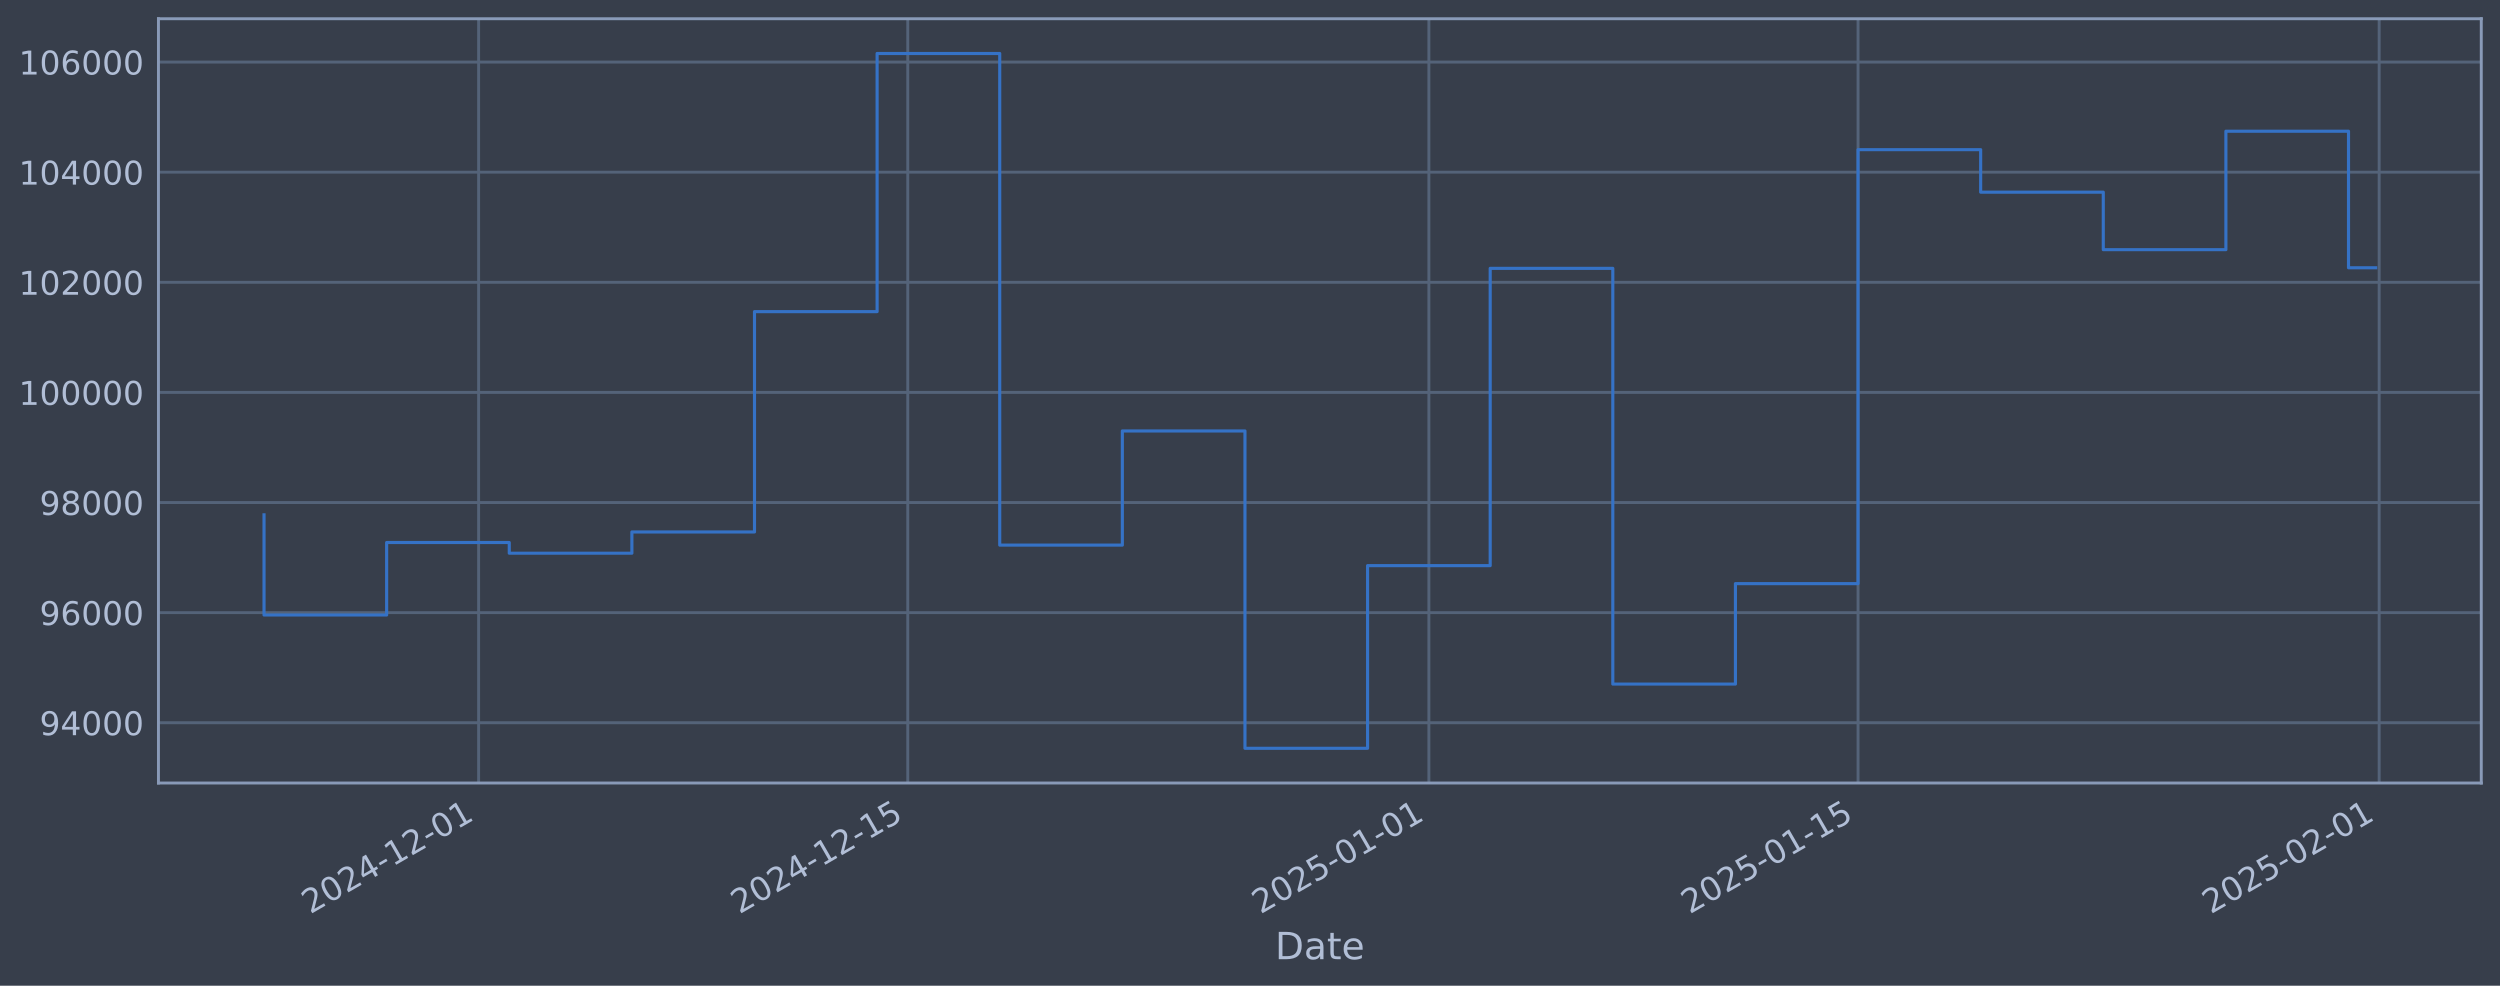
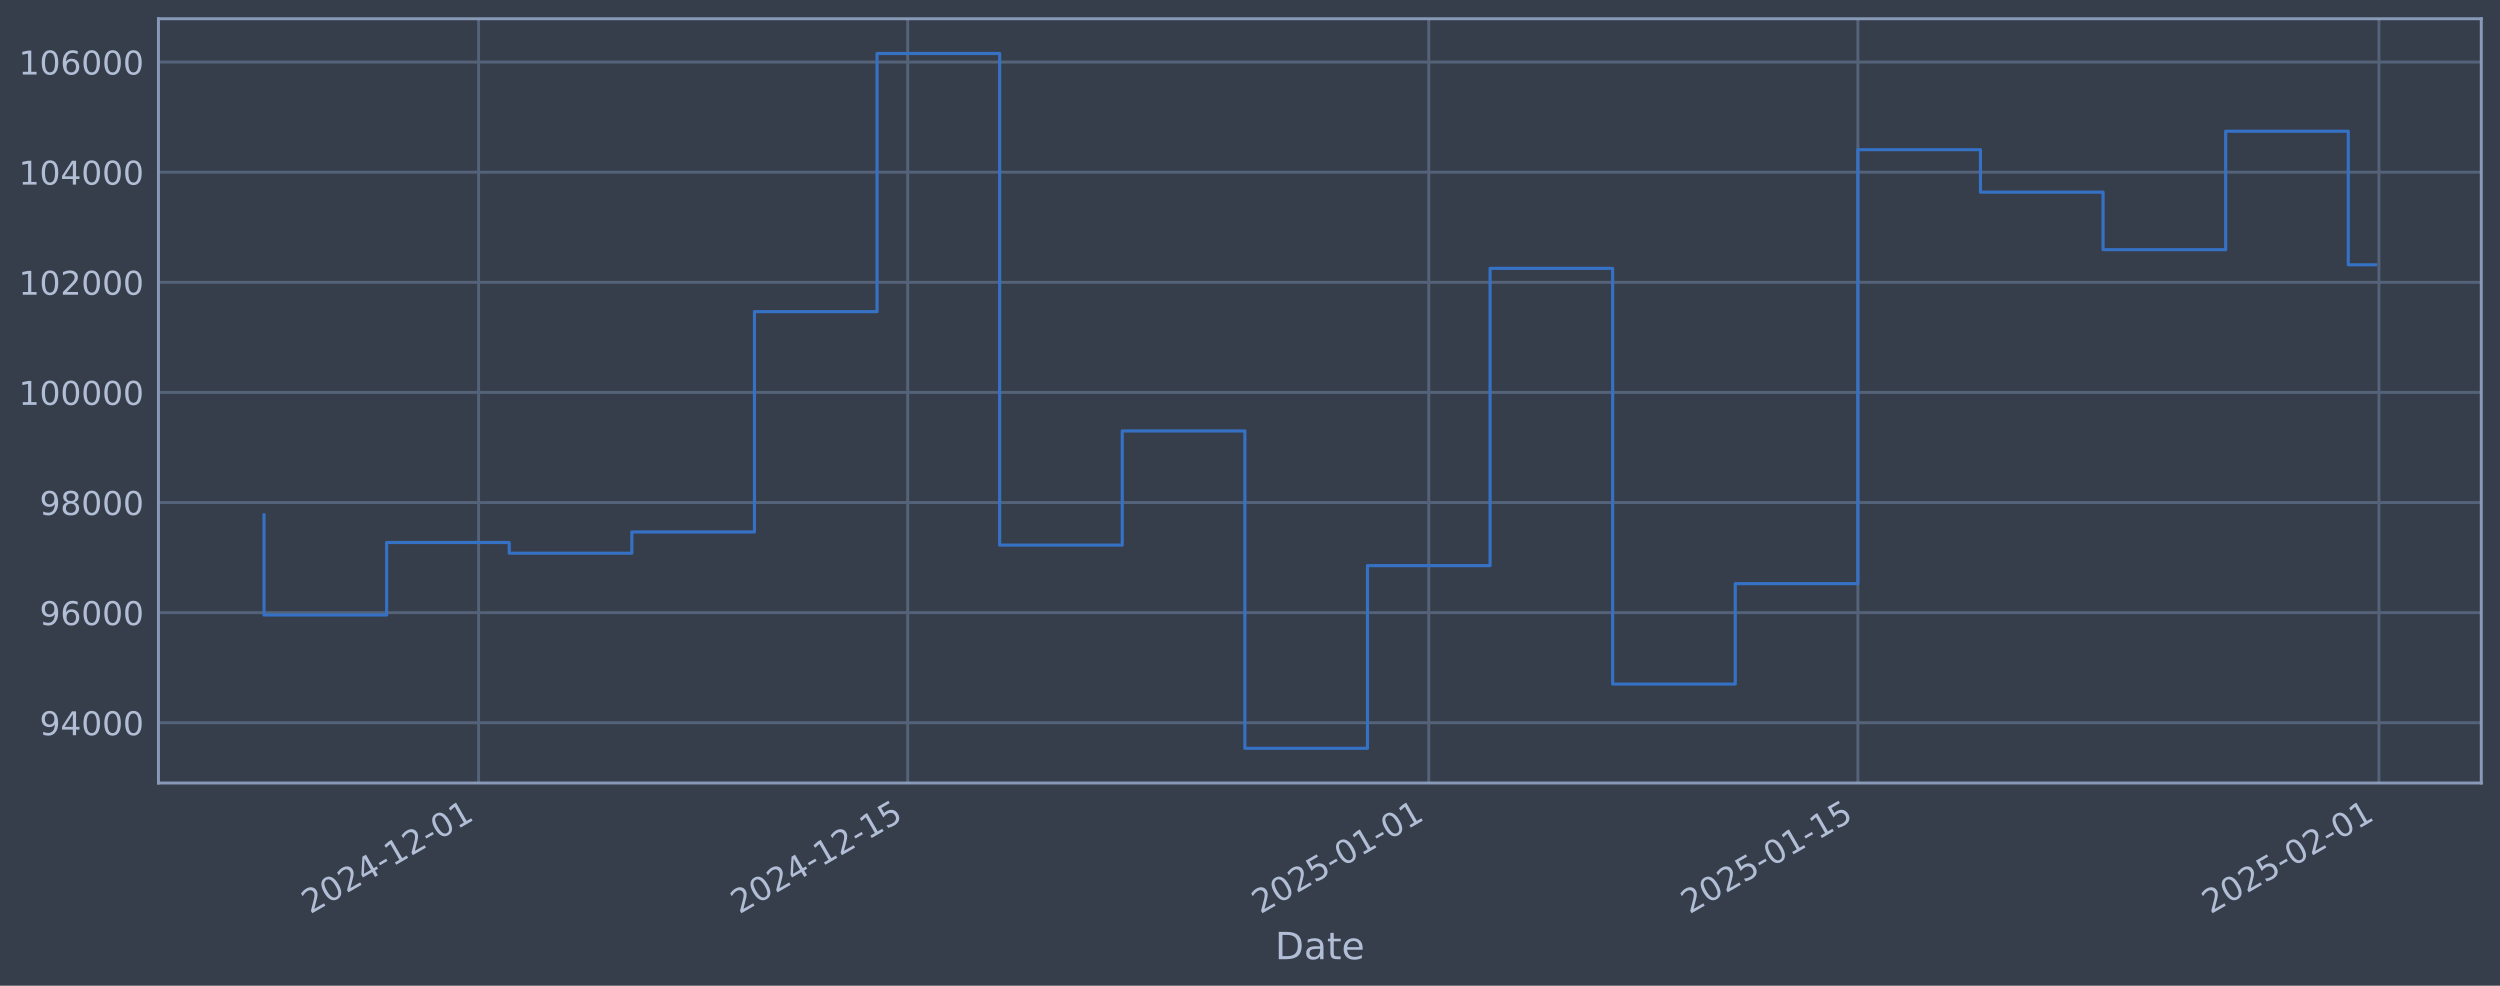
<svg xmlns="http://www.w3.org/2000/svg" xmlns:xlink="http://www.w3.org/1999/xlink" width="960.9pt" height="378.87pt" viewBox="0 0 960.9 378.87" version="1.1">
  <defs>
    <style type="text/css">*{stroke-linejoin: round; stroke-linecap: butt}</style>
  </defs>
  <g id="figure_1">
    <g id="patch_1">
      <path d="M 0 378.87  L 960.9 378.87  L 960.9 0  L 0 0  z " style="fill: #373e4b" />
    </g>
    <g id="axes_1">
      <g id="patch_2">
        <path d="M 60.901 300.96  L 953.701 300.96  L 953.701 7.2  L 60.901 7.2  z " style="fill: #373e4b" />
      </g>
      <g id="matplotlib.axis_1">
        <g id="xtick_1">
          <g id="line2d_1">
-             <path d="M 183.958 300.96  L 183.958 7.2  " clip-path="url(#pe5818e3667)" style="fill: none; stroke: #546379; stroke-width: 1.12; stroke-linecap: square" />
+             <path d="M 183.949 300.96  L 183.949 7.2  " clip-path="url(#pcf1e09e10e)" style="fill: none; stroke: #546379; stroke-width: 1.12; stroke-linecap: square" />
          </g>
          <g id="line2d_2" />
          <g id="text_1">
-             <g style="fill: #b1bed6" transform="translate(119.2323 351.4642) rotate(-30) scale(0.126 -0.126)">
+             <g style="fill: #b1bed6" transform="translate(119.2234 351.4642) rotate(-30) scale(0.126 -0.126)">
              <defs>
                <path id="DejaVuSans-32" d="M 1228 531  L 3431 531  L 3431 0  L 469 0  L 469 531  Q 828 903 1448 1529  Q 2069 2156 2228 2338  Q 2531 2678 2651 2914  Q 2772 3150 2772 3378  Q 2772 3750 2511 3984  Q 2250 4219 1831 4219  Q 1534 4219 1204 4116  Q 875 4013 500 3803  L 500 4441  Q 881 4594 1212 4672  Q 1544 4750 1819 4750  Q 2544 4750 2975 4387  Q 3406 4025 3406 3419  Q 3406 3131 3298 2873  Q 3191 2616 2906 2266  Q 2828 2175 2409 1742  Q 1991 1309 1228 531  z " transform="scale(0.015625)" />
                <path id="DejaVuSans-30" d="M 2034 4250  Q 1547 4250 1301 3770  Q 1056 3291 1056 2328  Q 1056 1369 1301 889  Q 1547 409 2034 409  Q 2525 409 2770 889  Q 3016 1369 3016 2328  Q 3016 3291 2770 3770  Q 2525 4250 2034 4250  z M 2034 4750  Q 2819 4750 3233 4129  Q 3647 3509 3647 2328  Q 3647 1150 3233 529  Q 2819 -91 2034 -91  Q 1250 -91 836 529  Q 422 1150 422 2328  Q 422 3509 836 4129  Q 1250 4750 2034 4750  z " transform="scale(0.015625)" />
                <path id="DejaVuSans-34" d="M 2419 4116  L 825 1625  L 2419 1625  L 2419 4116  z M 2253 4666  L 3047 4666  L 3047 1625  L 3713 1625  L 3713 1100  L 3047 1100  L 3047 0  L 2419 0  L 2419 1100  L 313 1100  L 313 1709  L 2253 4666  z " transform="scale(0.015625)" />
                <path id="DejaVuSans-2d" d="M 313 2009  L 1997 2009  L 1997 1497  L 313 1497  L 313 2009  z " transform="scale(0.015625)" />
                <path id="DejaVuSans-31" d="M 794 531  L 1825 531  L 1825 4091  L 703 3866  L 703 4441  L 1819 4666  L 2450 4666  L 2450 531  L 3481 531  L 3481 0  L 794 0  L 794 531  z " transform="scale(0.015625)" />
              </defs>
              <use xlink:href="#DejaVuSans-32" />
              <use xlink:href="#DejaVuSans-30" transform="translate(63.62305 0)" />
              <use xlink:href="#DejaVuSans-32" transform="translate(127.2461 0)" />
              <use xlink:href="#DejaVuSans-34" transform="translate(190.8691 0)" />
              <use xlink:href="#DejaVuSans-2d" transform="translate(254.4922 0)" />
              <use xlink:href="#DejaVuSans-31" transform="translate(290.5762 0)" />
              <use xlink:href="#DejaVuSans-32" transform="translate(354.1992 0)" />
              <use xlink:href="#DejaVuSans-2d" transform="translate(417.8223 0)" />
              <use xlink:href="#DejaVuSans-30" transform="translate(453.9062 0)" />
              <use xlink:href="#DejaVuSans-31" transform="translate(517.5293 0)" />
            </g>
          </g>
        </g>
        <g id="xtick_2">
          <g id="line2d_3">
-             <path d="M 348.909 300.96  L 348.909 7.2  " clip-path="url(#pe5818e3667)" style="fill: none; stroke: #546379; stroke-width: 1.12; stroke-linecap: square" />
+             <path d="M 348.882 300.96  L 348.882 7.2  " clip-path="url(#pcf1e09e10e)" style="fill: none; stroke: #546379; stroke-width: 1.12; stroke-linecap: square" />
          </g>
          <g id="line2d_4" />
          <g id="text_2">
-             <g style="fill: #b1bed6" transform="translate(284.1831 351.4642) rotate(-30) scale(0.126 -0.126)">
+             <g style="fill: #b1bed6" transform="translate(284.1567 351.4642) rotate(-30) scale(0.126 -0.126)">
              <defs>
                <path id="DejaVuSans-35" d="M 691 4666  L 3169 4666  L 3169 4134  L 1269 4134  L 1269 2991  Q 1406 3038 1543 3061  Q 1681 3084 1819 3084  Q 2600 3084 3056 2656  Q 3513 2228 3513 1497  Q 3513 744 3044 326  Q 2575 -91 1722 -91  Q 1428 -91 1123 -41  Q 819 9 494 109  L 494 744  Q 775 591 1075 516  Q 1375 441 1709 441  Q 2250 441 2565 725  Q 2881 1009 2881 1497  Q 2881 1984 2565 2268  Q 2250 2553 1709 2553  Q 1456 2553 1204 2497  Q 953 2441 691 2322  L 691 4666  z " transform="scale(0.015625)" />
              </defs>
              <use xlink:href="#DejaVuSans-32" />
              <use xlink:href="#DejaVuSans-30" transform="translate(63.62305 0)" />
              <use xlink:href="#DejaVuSans-32" transform="translate(127.2461 0)" />
              <use xlink:href="#DejaVuSans-34" transform="translate(190.8691 0)" />
              <use xlink:href="#DejaVuSans-2d" transform="translate(254.4922 0)" />
              <use xlink:href="#DejaVuSans-31" transform="translate(290.5762 0)" />
              <use xlink:href="#DejaVuSans-32" transform="translate(354.1992 0)" />
              <use xlink:href="#DejaVuSans-2d" transform="translate(417.8223 0)" />
              <use xlink:href="#DejaVuSans-31" transform="translate(453.9062 0)" />
              <use xlink:href="#DejaVuSans-35" transform="translate(517.5293 0)" />
            </g>
          </g>
        </g>
        <g id="xtick_3">
          <g id="line2d_5">
-             <path d="M 549.206 300.96  L 549.206 7.2  " clip-path="url(#pe5818e3667)" style="fill: none; stroke: #546379; stroke-width: 1.12; stroke-linecap: square" />
+             <path d="M 549.158 300.96  L 549.158 7.2  " clip-path="url(#pcf1e09e10e)" style="fill: none; stroke: #546379; stroke-width: 1.12; stroke-linecap: square" />
          </g>
          <g id="line2d_6" />
          <g id="text_3">
-             <g style="fill: #b1bed6" transform="translate(484.4806 351.4642) rotate(-30) scale(0.126 -0.126)">
+             <g style="fill: #b1bed6" transform="translate(484.4328 351.4642) rotate(-30) scale(0.126 -0.126)">
              <use xlink:href="#DejaVuSans-32" />
              <use xlink:href="#DejaVuSans-30" transform="translate(63.62305 0)" />
              <use xlink:href="#DejaVuSans-32" transform="translate(127.2461 0)" />
              <use xlink:href="#DejaVuSans-35" transform="translate(190.8691 0)" />
              <use xlink:href="#DejaVuSans-2d" transform="translate(254.4922 0)" />
              <use xlink:href="#DejaVuSans-30" transform="translate(290.5762 0)" />
              <use xlink:href="#DejaVuSans-31" transform="translate(354.1992 0)" />
              <use xlink:href="#DejaVuSans-2d" transform="translate(417.8223 0)" />
              <use xlink:href="#DejaVuSans-30" transform="translate(453.9062 0)" />
              <use xlink:href="#DejaVuSans-31" transform="translate(517.5293 0)" />
            </g>
          </g>
        </g>
        <g id="xtick_4">
          <g id="line2d_7">
-             <path d="M 714.157 300.96  L 714.157 7.2  " clip-path="url(#pe5818e3667)" style="fill: none; stroke: #546379; stroke-width: 1.12; stroke-linecap: square" />
+             <path d="M 714.092 300.96  L 714.092 7.2  " clip-path="url(#pcf1e09e10e)" style="fill: none; stroke: #546379; stroke-width: 1.12; stroke-linecap: square" />
          </g>
          <g id="line2d_8" />
          <g id="text_4">
-             <g style="fill: #b1bed6" transform="translate(649.4315 351.4642) rotate(-30) scale(0.126 -0.126)">
+             <g style="fill: #b1bed6" transform="translate(649.3661 351.4642) rotate(-30) scale(0.126 -0.126)">
              <use xlink:href="#DejaVuSans-32" />
              <use xlink:href="#DejaVuSans-30" transform="translate(63.62305 0)" />
              <use xlink:href="#DejaVuSans-32" transform="translate(127.2461 0)" />
              <use xlink:href="#DejaVuSans-35" transform="translate(190.8691 0)" />
              <use xlink:href="#DejaVuSans-2d" transform="translate(254.4922 0)" />
              <use xlink:href="#DejaVuSans-30" transform="translate(290.5762 0)" />
              <use xlink:href="#DejaVuSans-31" transform="translate(354.1992 0)" />
              <use xlink:href="#DejaVuSans-2d" transform="translate(417.8223 0)" />
              <use xlink:href="#DejaVuSans-31" transform="translate(453.9062 0)" />
              <use xlink:href="#DejaVuSans-35" transform="translate(517.5293 0)" />
            </g>
          </g>
        </g>
        <g id="xtick_5">
          <g id="line2d_9">
-             <path d="M 914.455 300.96  L 914.455 7.2  " clip-path="url(#pe5818e3667)" style="fill: none; stroke: #546379; stroke-width: 1.12; stroke-linecap: square" />
+             <path d="M 914.368 300.96  L 914.368 7.2  " clip-path="url(#pcf1e09e10e)" style="fill: none; stroke: #546379; stroke-width: 1.12; stroke-linecap: square" />
          </g>
          <g id="line2d_10" />
          <g id="text_5">
-             <g style="fill: #b1bed6" transform="translate(849.729 351.4642) rotate(-30) scale(0.126 -0.126)">
+             <g style="fill: #b1bed6" transform="translate(849.6422 351.4642) rotate(-30) scale(0.126 -0.126)">
              <use xlink:href="#DejaVuSans-32" />
              <use xlink:href="#DejaVuSans-30" transform="translate(63.62305 0)" />
              <use xlink:href="#DejaVuSans-32" transform="translate(127.2461 0)" />
              <use xlink:href="#DejaVuSans-35" transform="translate(190.8691 0)" />
              <use xlink:href="#DejaVuSans-2d" transform="translate(254.4922 0)" />
              <use xlink:href="#DejaVuSans-30" transform="translate(290.5762 0)" />
              <use xlink:href="#DejaVuSans-32" transform="translate(354.1992 0)" />
              <use xlink:href="#DejaVuSans-2d" transform="translate(417.8223 0)" />
              <use xlink:href="#DejaVuSans-30" transform="translate(453.9062 0)" />
              <use xlink:href="#DejaVuSans-31" transform="translate(517.5293 0)" />
            </g>
          </g>
        </g>
        <g id="text_6">
          <g style="fill: #b1bed6" transform="translate(490.0914 368.6753) scale(0.144 -0.144)">
            <defs>
              <path id="DejaVuSans-44" d="M 1259 4147  L 1259 519  L 2022 519  Q 2988 519 3436 956  Q 3884 1394 3884 2338  Q 3884 3275 3436 3711  Q 2988 4147 2022 4147  L 1259 4147  z M 628 4666  L 1925 4666  Q 3281 4666 3915 4102  Q 4550 3538 4550 2338  Q 4550 1131 3912 565  Q 3275 0 1925 0  L 628 0  L 628 4666  z " transform="scale(0.015625)" />
              <path id="DejaVuSans-61" d="M 2194 1759  Q 1497 1759 1228 1600  Q 959 1441 959 1056  Q 959 750 1161 570  Q 1363 391 1709 391  Q 2188 391 2477 730  Q 2766 1069 2766 1631  L 2766 1759  L 2194 1759  z M 3341 1997  L 3341 0  L 2766 0  L 2766 531  Q 2569 213 2275 61  Q 1981 -91 1556 -91  Q 1019 -91 701 211  Q 384 513 384 1019  Q 384 1609 779 1909  Q 1175 2209 1959 2209  L 2766 2209  L 2766 2266  Q 2766 2663 2505 2880  Q 2244 3097 1772 3097  Q 1472 3097 1187 3025  Q 903 2953 641 2809  L 641 3341  Q 956 3463 1253 3523  Q 1550 3584 1831 3584  Q 2591 3584 2966 3190  Q 3341 2797 3341 1997  z " transform="scale(0.015625)" />
              <path id="DejaVuSans-74" d="M 1172 4494  L 1172 3500  L 2356 3500  L 2356 3053  L 1172 3053  L 1172 1153  Q 1172 725 1289 603  Q 1406 481 1766 481  L 2356 481  L 2356 0  L 1766 0  Q 1100 0 847 248  Q 594 497 594 1153  L 594 3053  L 172 3053  L 172 3500  L 594 3500  L 594 4494  L 1172 4494  z " transform="scale(0.015625)" />
              <path id="DejaVuSans-65" d="M 3597 1894  L 3597 1613  L 953 1613  Q 991 1019 1311 708  Q 1631 397 2203 397  Q 2534 397 2845 478  Q 3156 559 3463 722  L 3463 178  Q 3153 47 2828 -22  Q 2503 -91 2169 -91  Q 1331 -91 842 396  Q 353 884 353 1716  Q 353 2575 817 3079  Q 1281 3584 2069 3584  Q 2775 3584 3186 3129  Q 3597 2675 3597 1894  z M 3022 2063  Q 3016 2534 2758 2815  Q 2500 3097 2075 3097  Q 1594 3097 1305 2825  Q 1016 2553 972 2059  L 3022 2063  z " transform="scale(0.015625)" />
            </defs>
            <use xlink:href="#DejaVuSans-44" />
            <use xlink:href="#DejaVuSans-61" transform="translate(77.00195 0)" />
            <use xlink:href="#DejaVuSans-74" transform="translate(138.2812 0)" />
            <use xlink:href="#DejaVuSans-65" transform="translate(177.4902 0)" />
          </g>
        </g>
      </g>
      <g id="matplotlib.axis_2">
        <g id="ytick_1">
          <g id="line2d_11">
-             <path d="M 60.901 277.797  L 953.701 277.797  " clip-path="url(#pe5818e3667)" style="fill: none; stroke: #546379; stroke-width: 1.12; stroke-linecap: square" />
+             <path d="M 60.901 277.797  L 953.701 277.797  " clip-path="url(#pcf1e09e10e)" style="fill: none; stroke: #546379; stroke-width: 1.12; stroke-linecap: square" />
          </g>
          <g id="line2d_12" />
          <g id="text_7">
            <g style="fill: #b1bed6" transform="translate(15.21675 282.5841) scale(0.126 -0.126)">
              <defs>
                <path id="DejaVuSans-39" d="M 703 97  L 703 672  Q 941 559 1184 500  Q 1428 441 1663 441  Q 2288 441 2617 861  Q 2947 1281 2994 2138  Q 2813 1869 2534 1725  Q 2256 1581 1919 1581  Q 1219 1581 811 2004  Q 403 2428 403 3163  Q 403 3881 828 4315  Q 1253 4750 1959 4750  Q 2769 4750 3195 4129  Q 3622 3509 3622 2328  Q 3622 1225 3098 567  Q 2575 -91 1691 -91  Q 1453 -91 1209 -44  Q 966 3 703 97  z M 1959 2075  Q 2384 2075 2632 2365  Q 2881 2656 2881 3163  Q 2881 3666 2632 3958  Q 2384 4250 1959 4250  Q 1534 4250 1286 3958  Q 1038 3666 1038 3163  Q 1038 2656 1286 2365  Q 1534 2075 1959 2075  z " transform="scale(0.015625)" />
              </defs>
              <use xlink:href="#DejaVuSans-39" />
              <use xlink:href="#DejaVuSans-34" transform="translate(63.62305 0)" />
              <use xlink:href="#DejaVuSans-30" transform="translate(127.2461 0)" />
              <use xlink:href="#DejaVuSans-30" transform="translate(190.8691 0)" />
              <use xlink:href="#DejaVuSans-30" transform="translate(254.4922 0)" />
            </g>
          </g>
        </g>
        <g id="ytick_2">
          <g id="line2d_13">
-             <path d="M 60.901 235.473  L 953.701 235.473  " clip-path="url(#pe5818e3667)" style="fill: none; stroke: #546379; stroke-width: 1.12; stroke-linecap: square" />
+             <path d="M 60.901 235.473  L 953.701 235.473  " clip-path="url(#pcf1e09e10e)" style="fill: none; stroke: #546379; stroke-width: 1.12; stroke-linecap: square" />
          </g>
          <g id="line2d_14" />
          <g id="text_8">
            <g style="fill: #b1bed6" transform="translate(15.21675 240.2602) scale(0.126 -0.126)">
              <defs>
                <path id="DejaVuSans-36" d="M 2113 2584  Q 1688 2584 1439 2293  Q 1191 2003 1191 1497  Q 1191 994 1439 701  Q 1688 409 2113 409  Q 2538 409 2786 701  Q 3034 994 3034 1497  Q 3034 2003 2786 2293  Q 2538 2584 2113 2584  z M 3366 4563  L 3366 3988  Q 3128 4100 2886 4159  Q 2644 4219 2406 4219  Q 1781 4219 1451 3797  Q 1122 3375 1075 2522  Q 1259 2794 1537 2939  Q 1816 3084 2150 3084  Q 2853 3084 3261 2657  Q 3669 2231 3669 1497  Q 3669 778 3244 343  Q 2819 -91 2113 -91  Q 1303 -91 875 529  Q 447 1150 447 2328  Q 447 3434 972 4092  Q 1497 4750 2381 4750  Q 2619 4750 2861 4703  Q 3103 4656 3366 4563  z " transform="scale(0.015625)" />
              </defs>
              <use xlink:href="#DejaVuSans-39" />
              <use xlink:href="#DejaVuSans-36" transform="translate(63.62305 0)" />
              <use xlink:href="#DejaVuSans-30" transform="translate(127.2461 0)" />
              <use xlink:href="#DejaVuSans-30" transform="translate(190.8691 0)" />
              <use xlink:href="#DejaVuSans-30" transform="translate(254.4922 0)" />
            </g>
          </g>
        </g>
        <g id="ytick_3">
          <g id="line2d_15">
-             <path d="M 60.901 193.149  L 953.701 193.149  " clip-path="url(#pe5818e3667)" style="fill: none; stroke: #546379; stroke-width: 1.12; stroke-linecap: square" />
+             <path d="M 60.901 193.149  L 953.701 193.149  " clip-path="url(#pcf1e09e10e)" style="fill: none; stroke: #546379; stroke-width: 1.12; stroke-linecap: square" />
          </g>
          <g id="line2d_16" />
          <g id="text_9">
            <g style="fill: #b1bed6" transform="translate(15.21675 197.9364) scale(0.126 -0.126)">
              <defs>
                <path id="DejaVuSans-38" d="M 2034 2216  Q 1584 2216 1326 1975  Q 1069 1734 1069 1313  Q 1069 891 1326 650  Q 1584 409 2034 409  Q 2484 409 2743 651  Q 3003 894 3003 1313  Q 3003 1734 2745 1975  Q 2488 2216 2034 2216  z M 1403 2484  Q 997 2584 770 2862  Q 544 3141 544 3541  Q 544 4100 942 4425  Q 1341 4750 2034 4750  Q 2731 4750 3128 4425  Q 3525 4100 3525 3541  Q 3525 3141 3298 2862  Q 3072 2584 2669 2484  Q 3125 2378 3379 2068  Q 3634 1759 3634 1313  Q 3634 634 3220 271  Q 2806 -91 2034 -91  Q 1263 -91 848 271  Q 434 634 434 1313  Q 434 1759 690 2068  Q 947 2378 1403 2484  z M 1172 3481  Q 1172 3119 1398 2916  Q 1625 2713 2034 2713  Q 2441 2713 2670 2916  Q 2900 3119 2900 3481  Q 2900 3844 2670 4047  Q 2441 4250 2034 4250  Q 1625 4250 1398 4047  Q 1172 3844 1172 3481  z " transform="scale(0.015625)" />
              </defs>
              <use xlink:href="#DejaVuSans-39" />
              <use xlink:href="#DejaVuSans-38" transform="translate(63.62305 0)" />
              <use xlink:href="#DejaVuSans-30" transform="translate(127.2461 0)" />
              <use xlink:href="#DejaVuSans-30" transform="translate(190.8691 0)" />
              <use xlink:href="#DejaVuSans-30" transform="translate(254.4922 0)" />
            </g>
          </g>
        </g>
        <g id="ytick_4">
          <g id="line2d_17">
-             <path d="M 60.901 150.826  L 953.701 150.826  " clip-path="url(#pe5818e3667)" style="fill: none; stroke: #546379; stroke-width: 1.12; stroke-linecap: square" />
+             <path d="M 60.901 150.826  L 953.701 150.826  " clip-path="url(#pcf1e09e10e)" style="fill: none; stroke: #546379; stroke-width: 1.12; stroke-linecap: square" />
          </g>
          <g id="line2d_18" />
          <g id="text_10">
            <g style="fill: #b1bed6" transform="translate(7.2 155.6126) scale(0.126 -0.126)">
              <use xlink:href="#DejaVuSans-31" />
              <use xlink:href="#DejaVuSans-30" transform="translate(63.62305 0)" />
              <use xlink:href="#DejaVuSans-30" transform="translate(127.2461 0)" />
              <use xlink:href="#DejaVuSans-30" transform="translate(190.8691 0)" />
              <use xlink:href="#DejaVuSans-30" transform="translate(254.4922 0)" />
              <use xlink:href="#DejaVuSans-30" transform="translate(318.1152 0)" />
            </g>
          </g>
        </g>
        <g id="ytick_5">
          <g id="line2d_19">
-             <path d="M 60.901 108.502  L 953.701 108.502  " clip-path="url(#pe5818e3667)" style="fill: none; stroke: #546379; stroke-width: 1.12; stroke-linecap: square" />
+             <path d="M 60.901 108.502  L 953.701 108.502  " clip-path="url(#pcf1e09e10e)" style="fill: none; stroke: #546379; stroke-width: 1.12; stroke-linecap: square" />
          </g>
          <g id="line2d_20" />
          <g id="text_11">
            <g style="fill: #b1bed6" transform="translate(7.2 113.2888) scale(0.126 -0.126)">
              <use xlink:href="#DejaVuSans-31" />
              <use xlink:href="#DejaVuSans-30" transform="translate(63.62305 0)" />
              <use xlink:href="#DejaVuSans-32" transform="translate(127.2461 0)" />
              <use xlink:href="#DejaVuSans-30" transform="translate(190.8691 0)" />
              <use xlink:href="#DejaVuSans-30" transform="translate(254.4922 0)" />
              <use xlink:href="#DejaVuSans-30" transform="translate(318.1152 0)" />
            </g>
          </g>
        </g>
        <g id="ytick_6">
          <g id="line2d_21">
-             <path d="M 60.901 66.178  L 953.701 66.178  " clip-path="url(#pe5818e3667)" style="fill: none; stroke: #546379; stroke-width: 1.12; stroke-linecap: square" />
+             <path d="M 60.901 66.178  L 953.701 66.178  " clip-path="url(#pcf1e09e10e)" style="fill: none; stroke: #546379; stroke-width: 1.12; stroke-linecap: square" />
          </g>
          <g id="line2d_22" />
          <g id="text_12">
            <g style="fill: #b1bed6" transform="translate(7.2 70.96502) scale(0.126 -0.126)">
              <use xlink:href="#DejaVuSans-31" />
              <use xlink:href="#DejaVuSans-30" transform="translate(63.62305 0)" />
              <use xlink:href="#DejaVuSans-34" transform="translate(127.2461 0)" />
              <use xlink:href="#DejaVuSans-30" transform="translate(190.8691 0)" />
              <use xlink:href="#DejaVuSans-30" transform="translate(254.4922 0)" />
              <use xlink:href="#DejaVuSans-30" transform="translate(318.1152 0)" />
            </g>
          </g>
        </g>
        <g id="ytick_7">
          <g id="line2d_23">
-             <path d="M 60.901 23.854  L 953.701 23.854  " clip-path="url(#pe5818e3667)" style="fill: none; stroke: #546379; stroke-width: 1.12; stroke-linecap: square" />
+             <path d="M 60.901 23.854  L 953.701 23.854  " clip-path="url(#pcf1e09e10e)" style="fill: none; stroke: #546379; stroke-width: 1.12; stroke-linecap: square" />
          </g>
          <g id="line2d_24" />
          <g id="text_13">
            <g style="fill: #b1bed6" transform="translate(7.2 28.64121) scale(0.126 -0.126)">
              <use xlink:href="#DejaVuSans-31" />
              <use xlink:href="#DejaVuSans-30" transform="translate(63.62305 0)" />
              <use xlink:href="#DejaVuSans-36" transform="translate(127.2461 0)" />
              <use xlink:href="#DejaVuSans-30" transform="translate(190.8691 0)" />
              <use xlink:href="#DejaVuSans-30" transform="translate(254.4922 0)" />
              <use xlink:href="#DejaVuSans-30" transform="translate(318.1152 0)" />
            </g>
          </g>
        </g>
      </g>
      <g id="line2d_25">
-         <path d="M 101.482 197.87  L 101.482 236.383  L 148.611 236.383  L 148.611 208.521  L 195.74 208.521  L 195.74 212.628  L 242.869 212.628  L 242.869 204.459  L 289.998 204.459  L 289.998 119.77  L 337.126 119.77  L 337.126 20.553  L 384.255 20.553  L 384.255 209.517  L 431.384 209.517  L 431.384 165.636  L 478.513 165.636  L 478.513 287.607  L 525.642 287.607  L 525.642 217.409  L 572.771 217.409  L 572.771 103.141  L 619.899 103.141  L 619.899 262.927  L 667.028 262.927  L 667.028 224.318  L 714.157 224.318  L 714.157 57.525  L 761.286 57.525  L 761.286 73.859  L 808.415 73.859  L 808.415 95.961  L 855.544 95.961  L 855.544 50.434  L 902.672 50.434  L 902.672 102.926  L 913.119 102.926  " clip-path="url(#pe5818e3667)" style="fill: none; stroke: #3572c6; stroke-width: 1.2; stroke-linecap: square" />
+         <path d="M 101.482 197.87  L 101.482 236.383  L 148.606 236.383  L 148.606 208.521  L 195.73 208.521  L 195.73 212.628  L 242.854 212.628  L 242.854 204.459  L 289.977 204.459  L 289.977 119.77  L 337.101 119.77  L 337.101 20.553  L 384.225 20.553  L 384.225 209.517  L 431.349 209.517  L 431.349 165.636  L 478.473 165.636  L 478.473 287.607  L 525.596 287.607  L 525.596 217.409  L 572.72 217.409  L 572.72 103.141  L 619.844 103.141  L 619.844 262.927  L 666.968 262.927  L 666.968 224.318  L 714.092 224.318  L 714.092 57.525  L 761.215 57.525  L 761.215 73.859  L 808.339 73.859  L 808.339 95.961  L 855.463 95.961  L 855.463 50.434  L 902.587 50.434  L 902.587 101.777  L 913.119 101.777  " clip-path="url(#pcf1e09e10e)" style="fill: none; stroke: #3572c6; stroke-width: 1.2; stroke-linecap: square" />
      </g>
      <g id="patch_3">
        <path d="M 60.901 300.96  L 60.901 7.2  " style="fill: none; stroke: #899ab8; stroke-width: 1.12; stroke-linejoin: miter; stroke-linecap: square" />
      </g>
      <g id="patch_4">
        <path d="M 953.701 300.96  L 953.701 7.2  " style="fill: none; stroke: #899ab8; stroke-width: 1.12; stroke-linejoin: miter; stroke-linecap: square" />
      </g>
      <g id="patch_5">
        <path d="M 60.901 300.96  L 953.701 300.96  " style="fill: none; stroke: #899ab8; stroke-width: 1.12; stroke-linejoin: miter; stroke-linecap: square" />
      </g>
      <g id="patch_6">
        <path d="M 60.901 7.2  L 953.701 7.2  " style="fill: none; stroke: #899ab8; stroke-width: 1.12; stroke-linejoin: miter; stroke-linecap: square" />
      </g>
    </g>
  </g>
  <defs>
-     <clipPath id="pe5818e3667">
+     <clipPath id="pcf1e09e10e">
      <rect x="60.901" y="7.2" width="892.8" height="293.76" />
    </clipPath>
  </defs>
</svg>
